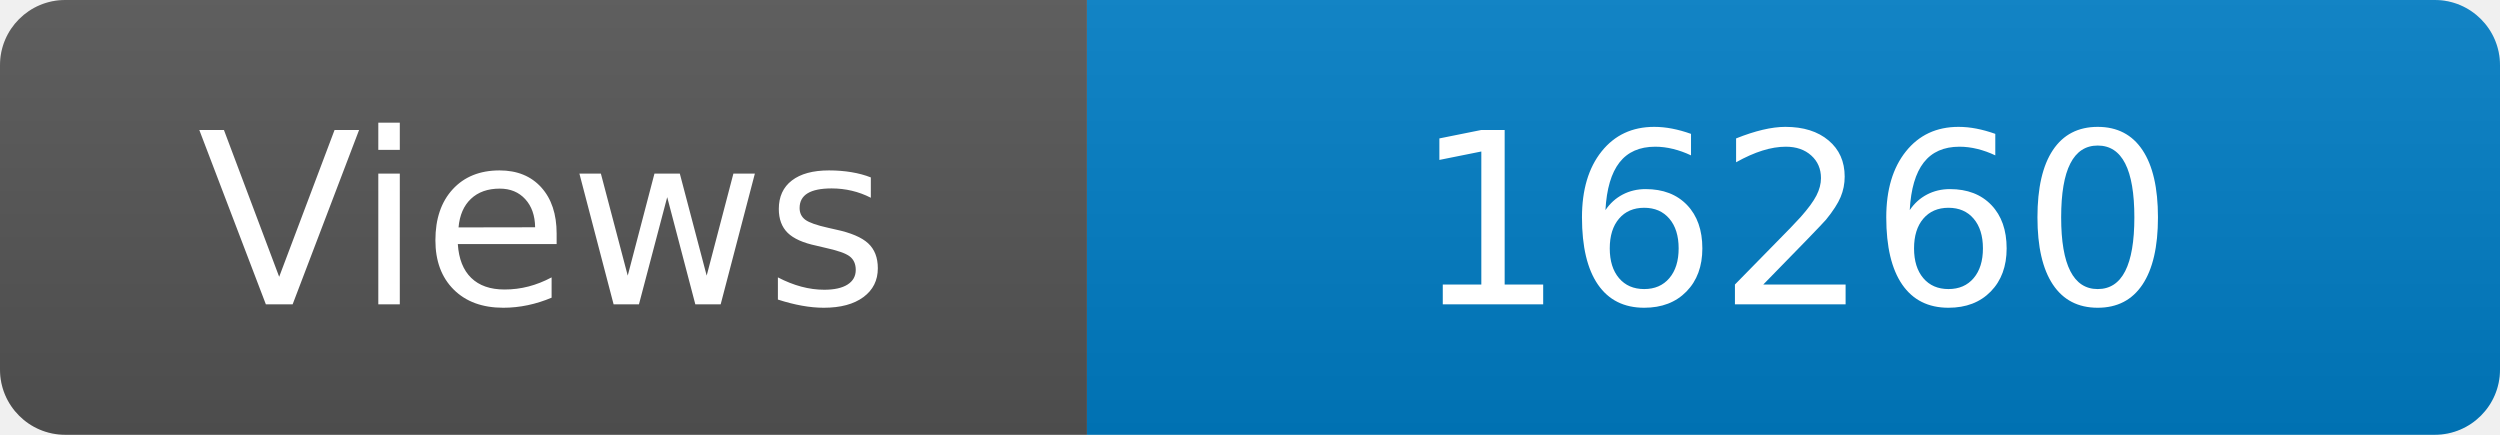
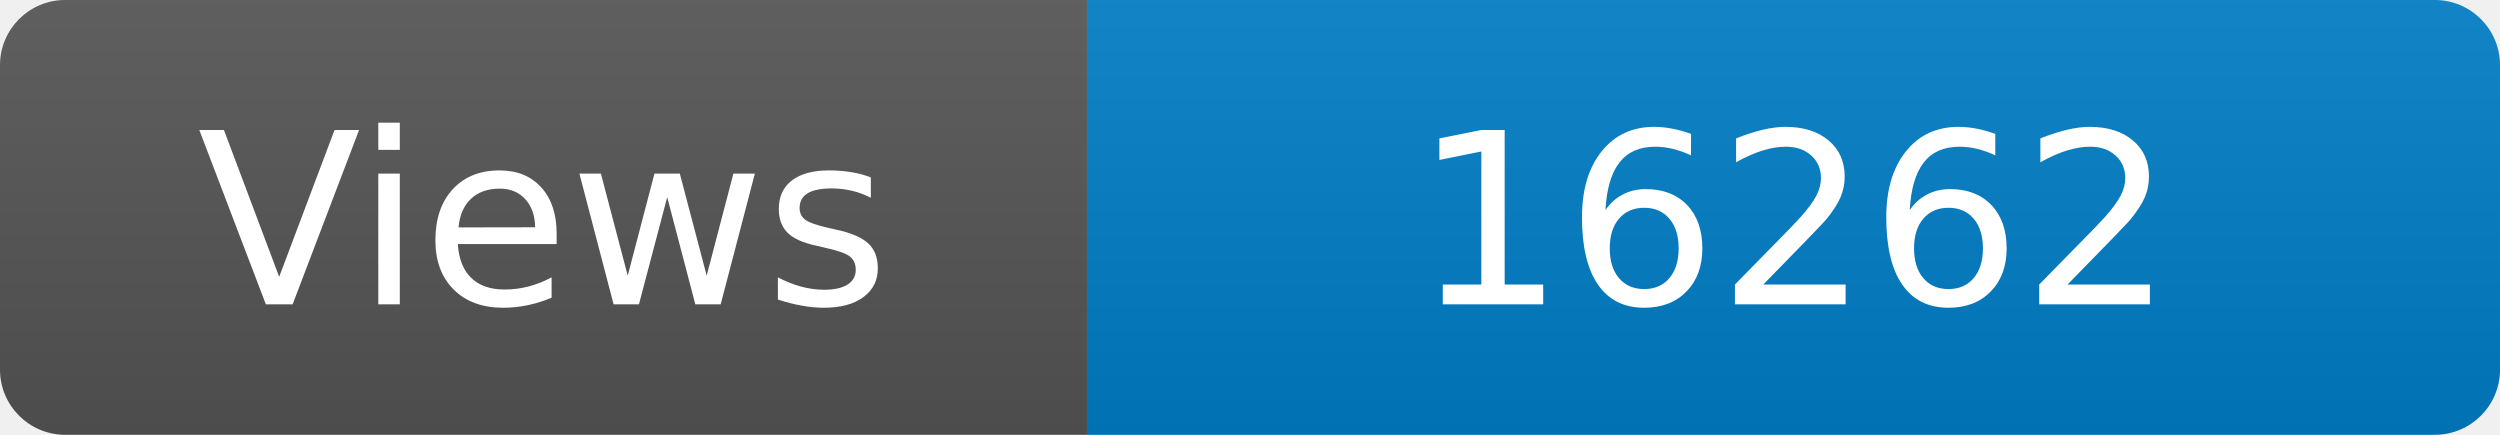
<svg xmlns="http://www.w3.org/2000/svg" width="115" height="20" role="img" aria-label="Maintained?: yes">
  <linearGradient id="s" x2="0" y2="100%">
    <stop offset="0" stop-color="#bbb" stop-opacity=".1" />
    <stop offset="1" stop-opacity=".1" />
  </linearGradient>
  <clipPath id="r">
    <rect width="115" height="20" rx="3" fill="#fff" />
  </clipPath>
  <g clip-path="url(#r)">
    <rect width="50" height="20" fill="#555" />
    <rect x="50" width="160" height="20" fill="#007ec6" />
    <rect width="115" height="20" fill="url(#s)" />
  </g>
  <g fill="#fff" text-anchor="middle" font-family="Verdana,Geneva,DejaVu Sans,sans-serif" font-size="110">
    <text x="250" y="140" transform="scale(.1)" fill="#fff">Views</text>
-     <text x="825" y="140" transform="scale(.1)" fill="#fff">16260</text>
+     <text x="825" y="140" transform="scale(.1)" fill="#fff">16262</text>
  </g>
</svg>
